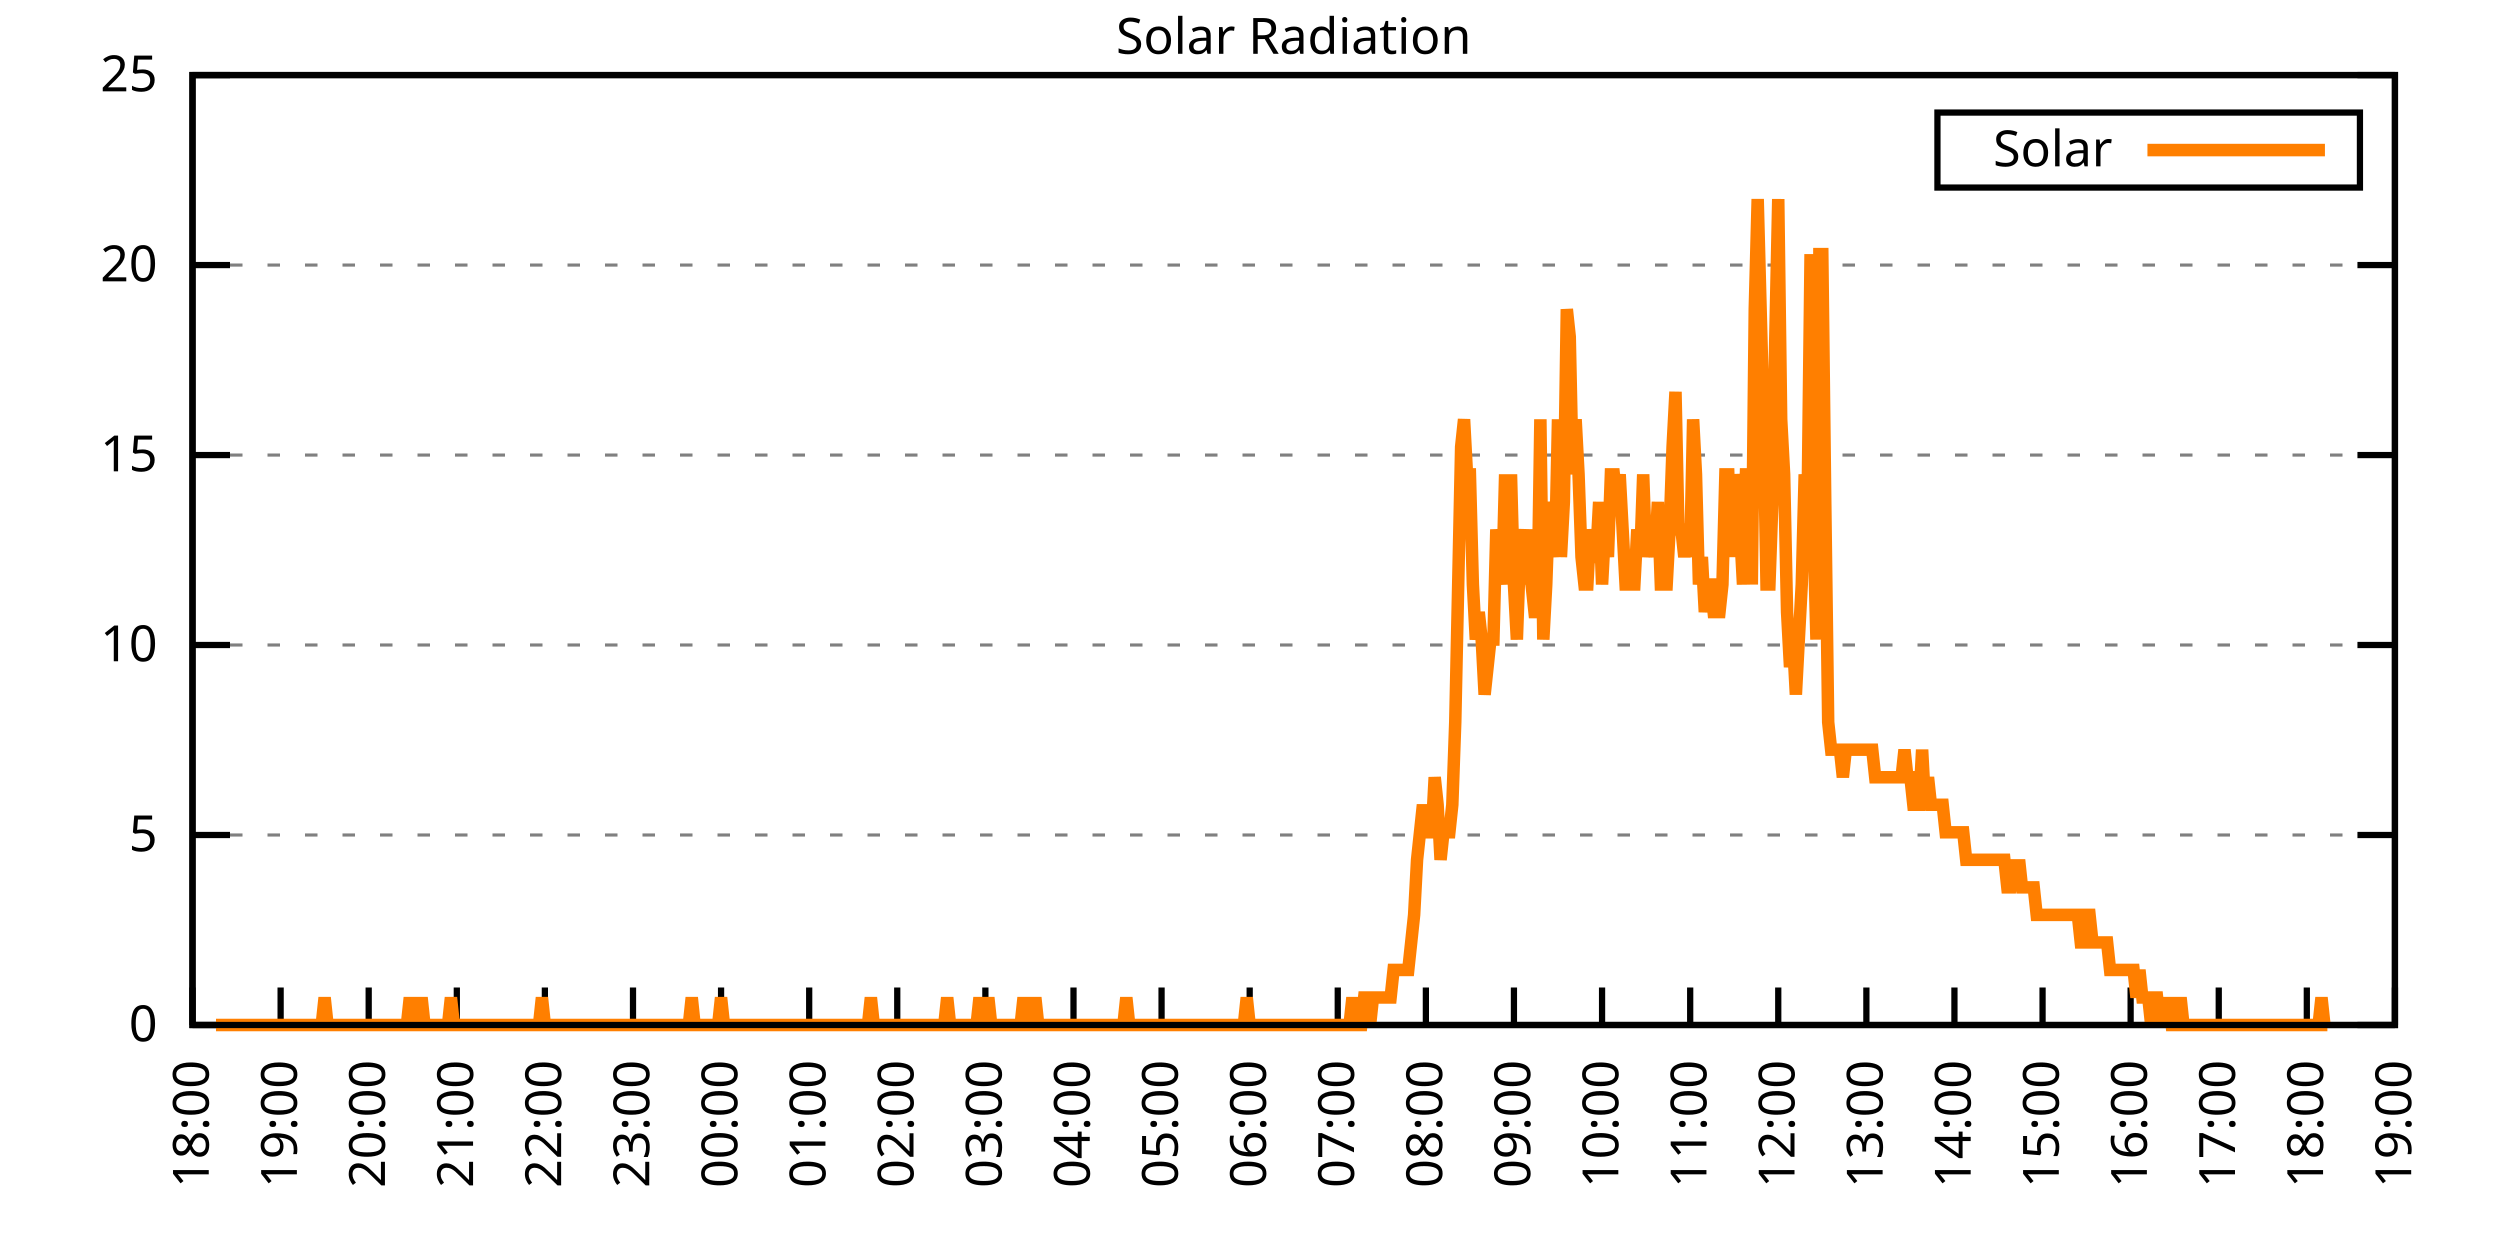
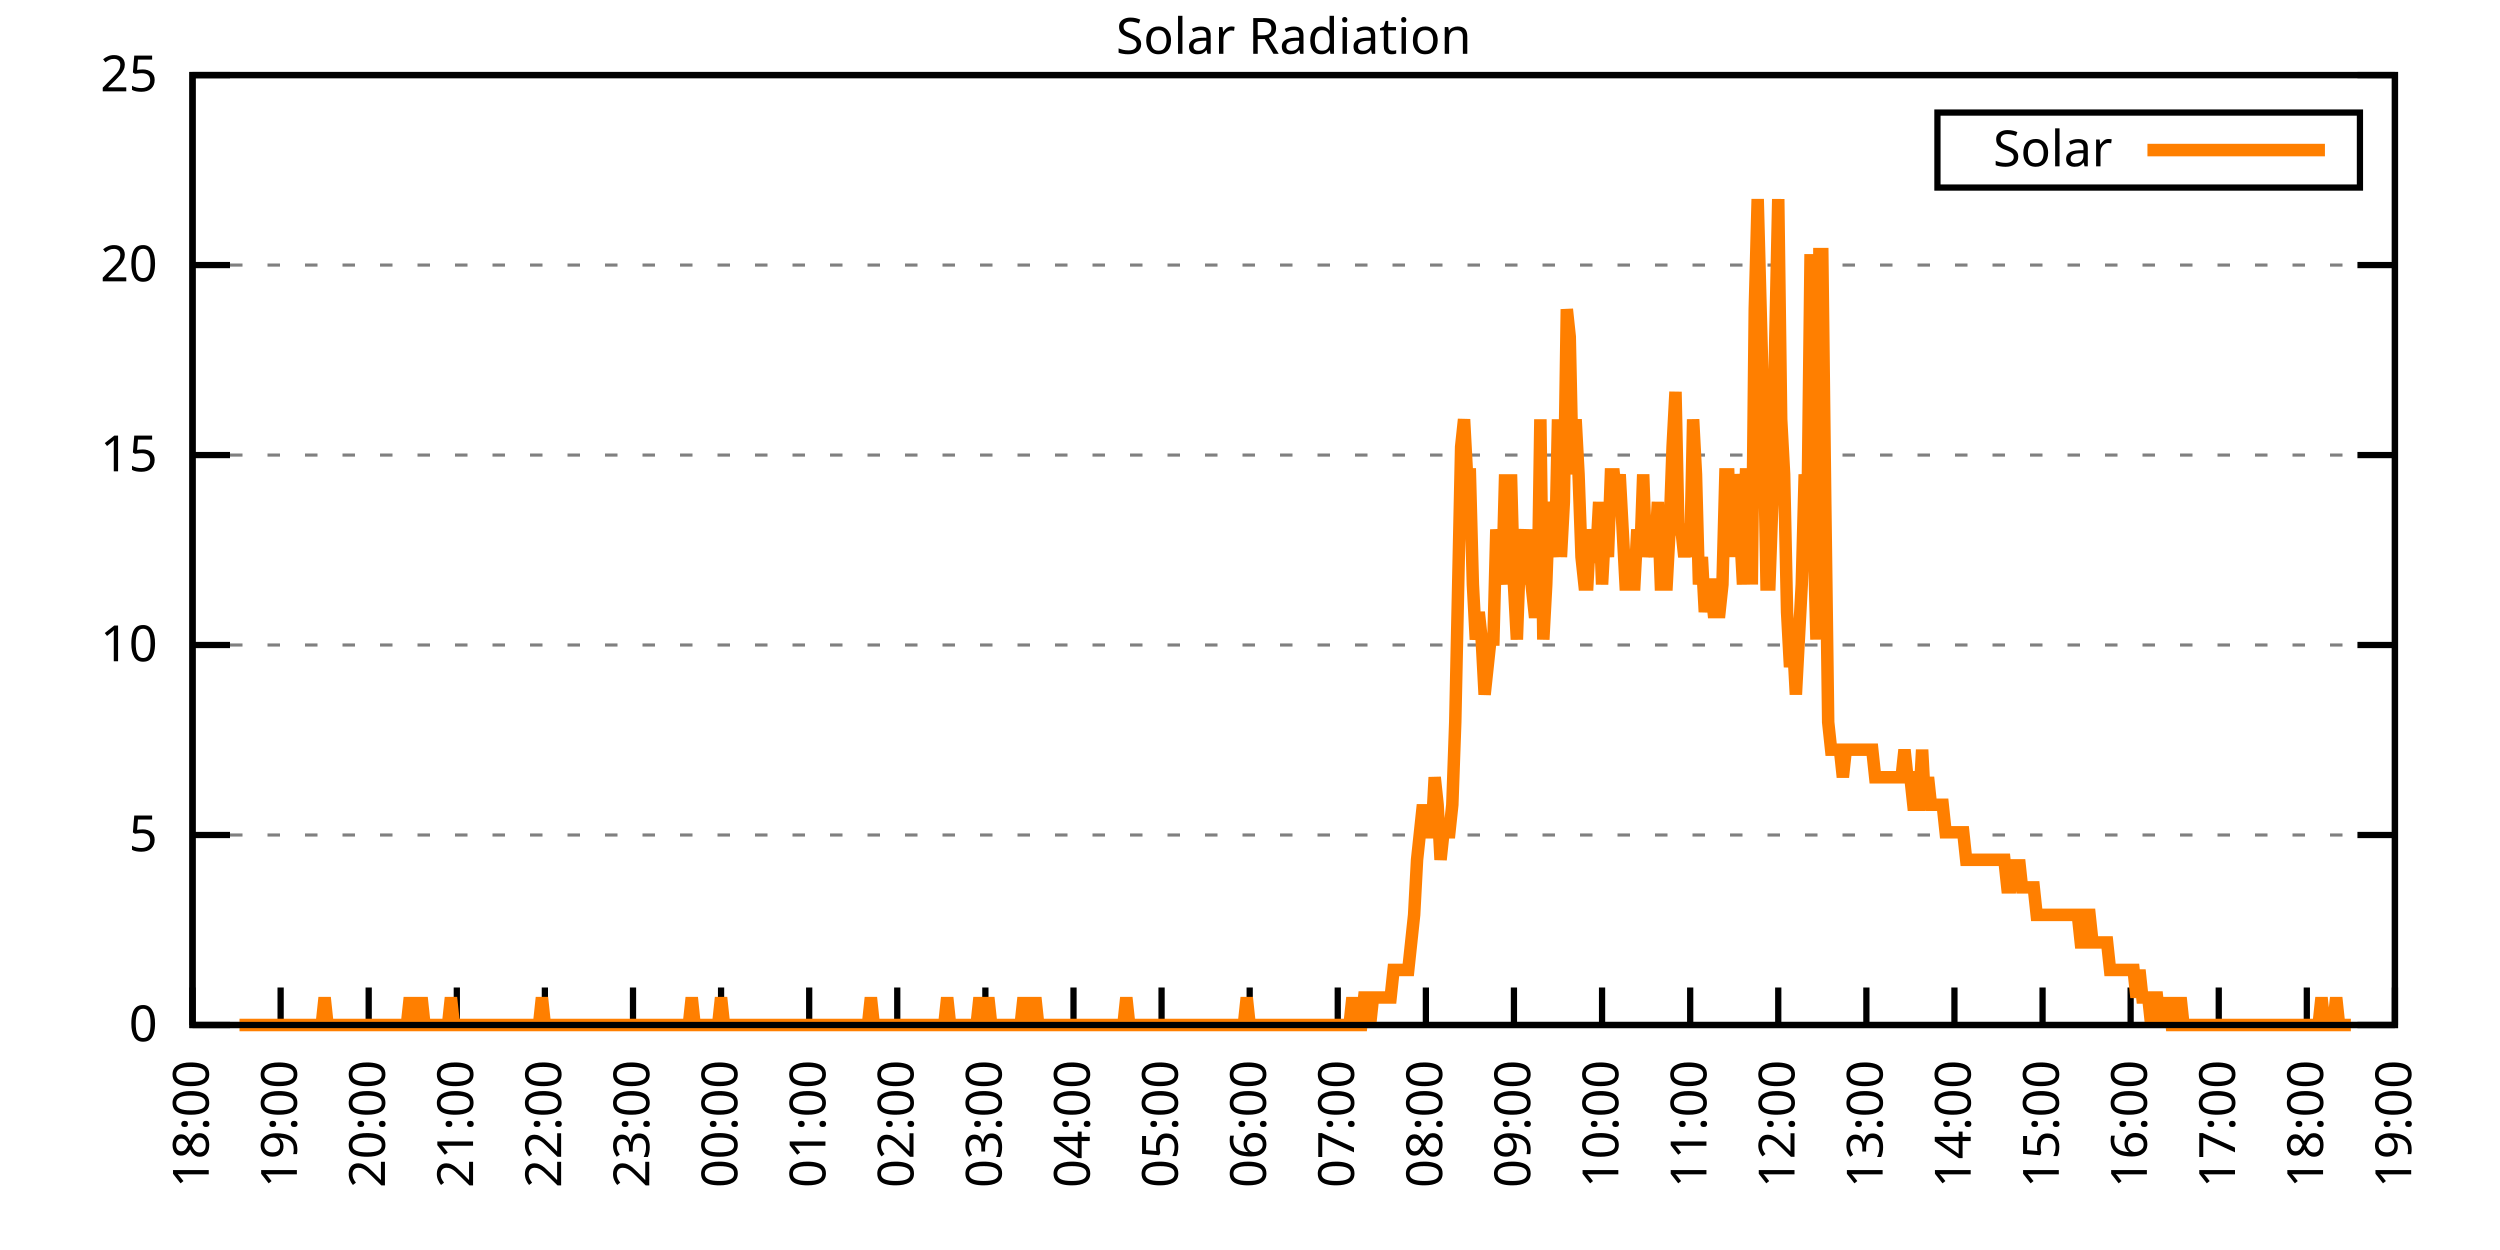
<svg xmlns="http://www.w3.org/2000/svg" xmlns:xlink="http://www.w3.org/1999/xlink" width="400" height="200" viewBox="0 0 400 200">
  <g id="gnuplot_canvas">
    <rect x="0" y="0" width="400" height="200" fill="none" />
    <defs>
      <circle id="gpDot" r="0.5" stroke-width="0.5" stroke="currentColor" />
      <path id="gpPt0" stroke-width="0.333" stroke="currentColor" d="M-1,0 h2 M0,-1 v2" />
      <path id="gpPt1" stroke-width="0.333" stroke="currentColor" d="M-1,-1 L1,1 M1,-1 L-1,1" />
      <path id="gpPt2" stroke-width="0.333" stroke="currentColor" d="M-1,0 L1,0 M0,-1 L0,1 M-1,-1 L1,1 M-1,1 L1,-1" />
      <rect id="gpPt3" stroke-width="0.333" stroke="currentColor" x="-1" y="-1" width="2" height="2" />
      <rect id="gpPt4" stroke-width="0.333" stroke="currentColor" fill="currentColor" x="-1" y="-1" width="2" height="2" />
      <circle id="gpPt5" stroke-width="0.333" stroke="currentColor" cx="0" cy="0" r="1" />
      <use xlink:href="#gpPt5" id="gpPt6" fill="currentColor" stroke="none" />
      <path id="gpPt7" stroke-width="0.333" stroke="currentColor" d="M0,-1.33 L-1.33,0.67 L1.33,0.67 z" />
      <use xlink:href="#gpPt7" id="gpPt8" fill="currentColor" stroke="none" />
      <use xlink:href="#gpPt7" id="gpPt9" stroke="currentColor" transform="rotate(180)" />
      <use xlink:href="#gpPt9" id="gpPt10" fill="currentColor" stroke="none" />
      <use xlink:href="#gpPt3" id="gpPt11" stroke="currentColor" transform="rotate(45)" />
      <use xlink:href="#gpPt11" id="gpPt12" fill="currentColor" stroke="none" />
      <path id="gpPt13" stroke-width="0.333" stroke="currentColor" d="M0,1.330 L1.265,0.411 L0.782,-1.067 L-0.782,-1.076 L-1.265,0.411 z" />
      <use xlink:href="#gpPt13" id="gpPt14" fill="currentColor" stroke="none" />
      <filter id="textbox" filterUnits="objectBoundingBox" x="0" y="0" height="1" width="1">
        <feFlood flood-color="white" flood-opacity="1" result="bgnd" />
        <feComposite in="SourceGraphic" in2="bgnd" operator="atop" />
      </filter>
      <filter id="greybox" filterUnits="objectBoundingBox" x="0" y="0" height="1" width="1">
        <feFlood flood-color="lightgrey" flood-opacity="1" result="grey" />
        <feComposite in="SourceGraphic" in2="grey" operator="atop" />
      </filter>
    </defs>
    <g fill="none" color="white" stroke="currentColor" stroke-width="1.00" stroke-linecap="butt" stroke-linejoin="miter">
</g>
    <g fill="none" color="black" stroke="currentColor" stroke-width="1.00" stroke-linecap="butt" stroke-linejoin="miter">
      <g stroke="none" shape-rendering="crispEdges">
        <polygon fill="rgb(255, 255, 255)" points="30.80,164.00 383.18,164.00 383.18,12.02 30.80,12.02 " />
      </g>
    </g>
    <g fill="none" color="black" stroke="currentColor" stroke-width="1.00" stroke-linecap="butt" stroke-linejoin="miter">
</g>
    <g fill="none" color="black" stroke="black" stroke-width="0.50" stroke-linecap="butt" stroke-linejoin="miter">
</g>
    <g fill="none" color="gray" stroke="currentColor" stroke-width="0.50" stroke-linecap="butt" stroke-linejoin="miter">
      <path stroke="gray" stroke-dasharray="2,4" class="gridline" d="M30.80,164.00 L383.19,164.00  " />
    </g>
    <g fill="none" color="gray" stroke="gray" stroke-width="1.00" stroke-linecap="butt" stroke-linejoin="miter">
</g>
    <g fill="none" color="black" stroke="currentColor" stroke-width="1.00" stroke-linecap="butt" stroke-linejoin="miter">
      <path stroke="black" d="M30.80,164.00 L36.80,164.00 M383.19,164.00 L377.19,164.00  " />
      <g transform="translate(25.20,166.60)" stroke="none" fill="black" font-family="Sans" font-size="8.00" text-anchor="end">
        <text>
          <tspan font-family="Sans"> 0</tspan>
        </text>
      </g>
    </g>
    <g fill="none" color="black" stroke="currentColor" stroke-width="1.00" stroke-linecap="butt" stroke-linejoin="miter">
</g>
    <g fill="none" color="black" stroke="black" stroke-width="0.50" stroke-linecap="butt" stroke-linejoin="miter">
</g>
    <g fill="none" color="gray" stroke="currentColor" stroke-width="0.50" stroke-linecap="butt" stroke-linejoin="miter">
      <path stroke="gray" stroke-dasharray="2,4" class="gridline" d="M30.80,133.60 L383.19,133.60  " />
    </g>
    <g fill="none" color="gray" stroke="gray" stroke-width="1.00" stroke-linecap="butt" stroke-linejoin="miter">
</g>
    <g fill="none" color="black" stroke="currentColor" stroke-width="1.00" stroke-linecap="butt" stroke-linejoin="miter">
      <path stroke="black" d="M30.80,133.60 L36.80,133.60 M383.19,133.60 L377.19,133.60  " />
      <g transform="translate(25.20,136.20)" stroke="none" fill="black" font-family="Sans" font-size="8.00" text-anchor="end">
        <text>
          <tspan font-family="Sans"> 5</tspan>
        </text>
      </g>
    </g>
    <g fill="none" color="black" stroke="currentColor" stroke-width="1.00" stroke-linecap="butt" stroke-linejoin="miter">
</g>
    <g fill="none" color="black" stroke="black" stroke-width="0.50" stroke-linecap="butt" stroke-linejoin="miter">
</g>
    <g fill="none" color="gray" stroke="currentColor" stroke-width="0.50" stroke-linecap="butt" stroke-linejoin="miter">
      <path stroke="gray" stroke-dasharray="2,4" class="gridline" d="M30.80,103.20 L383.19,103.20  " />
    </g>
    <g fill="none" color="gray" stroke="gray" stroke-width="1.00" stroke-linecap="butt" stroke-linejoin="miter">
</g>
    <g fill="none" color="black" stroke="currentColor" stroke-width="1.00" stroke-linecap="butt" stroke-linejoin="miter">
      <path stroke="black" d="M30.80,103.20 L36.80,103.20 M383.19,103.20 L377.19,103.20  " />
      <g transform="translate(25.20,105.80)" stroke="none" fill="black" font-family="Sans" font-size="8.00" text-anchor="end">
        <text>
          <tspan font-family="Sans"> 10</tspan>
        </text>
      </g>
    </g>
    <g fill="none" color="black" stroke="currentColor" stroke-width="1.00" stroke-linecap="butt" stroke-linejoin="miter">
</g>
    <g fill="none" color="black" stroke="black" stroke-width="0.50" stroke-linecap="butt" stroke-linejoin="miter">
</g>
    <g fill="none" color="gray" stroke="currentColor" stroke-width="0.50" stroke-linecap="butt" stroke-linejoin="miter">
      <path stroke="gray" stroke-dasharray="2,4" class="gridline" d="M30.80,72.81 L383.19,72.81  " />
    </g>
    <g fill="none" color="gray" stroke="gray" stroke-width="1.00" stroke-linecap="butt" stroke-linejoin="miter">
</g>
    <g fill="none" color="black" stroke="currentColor" stroke-width="1.00" stroke-linecap="butt" stroke-linejoin="miter">
      <path stroke="black" d="M30.80,72.81 L36.80,72.81 M383.19,72.81 L377.19,72.81  " />
      <g transform="translate(25.20,75.41)" stroke="none" fill="black" font-family="Sans" font-size="8.00" text-anchor="end">
        <text>
          <tspan font-family="Sans"> 15</tspan>
        </text>
      </g>
    </g>
    <g fill="none" color="black" stroke="currentColor" stroke-width="1.00" stroke-linecap="butt" stroke-linejoin="miter">
</g>
    <g fill="none" color="black" stroke="black" stroke-width="0.50" stroke-linecap="butt" stroke-linejoin="miter">
</g>
    <g fill="none" color="gray" stroke="currentColor" stroke-width="0.50" stroke-linecap="butt" stroke-linejoin="miter">
      <path stroke="gray" stroke-dasharray="2,4" class="gridline" d="M30.80,42.41 L383.19,42.41  " />
    </g>
    <g fill="none" color="gray" stroke="gray" stroke-width="1.00" stroke-linecap="butt" stroke-linejoin="miter">
</g>
    <g fill="none" color="black" stroke="currentColor" stroke-width="1.00" stroke-linecap="butt" stroke-linejoin="miter">
      <path stroke="black" d="M30.80,42.41 L36.80,42.41 M383.19,42.41 L377.19,42.41  " />
      <g transform="translate(25.20,45.01)" stroke="none" fill="black" font-family="Sans" font-size="8.00" text-anchor="end">
        <text>
          <tspan font-family="Sans"> 20</tspan>
        </text>
      </g>
    </g>
    <g fill="none" color="black" stroke="currentColor" stroke-width="1.00" stroke-linecap="butt" stroke-linejoin="miter">
</g>
    <g fill="none" color="black" stroke="black" stroke-width="0.50" stroke-linecap="butt" stroke-linejoin="miter">
</g>
    <g fill="none" color="gray" stroke="currentColor" stroke-width="0.50" stroke-linecap="butt" stroke-linejoin="miter">
      <path stroke="gray" stroke-dasharray="2,4" class="gridline" d="M30.80,12.01 L383.19,12.01  " />
    </g>
    <g fill="none" color="gray" stroke="gray" stroke-width="1.00" stroke-linecap="butt" stroke-linejoin="miter">
</g>
    <g fill="none" color="black" stroke="currentColor" stroke-width="1.00" stroke-linecap="butt" stroke-linejoin="miter">
      <path stroke="black" d="M30.80,12.01 L36.80,12.01 M383.19,12.01 L377.19,12.01  " />
      <g transform="translate(25.20,14.61)" stroke="none" fill="black" font-family="Sans" font-size="8.00" text-anchor="end">
        <text>
          <tspan font-family="Sans"> 25</tspan>
        </text>
      </g>
    </g>
    <g fill="none" color="black" stroke="currentColor" stroke-width="1.00" stroke-linecap="butt" stroke-linejoin="miter">
      <path stroke="black" d="M30.80,164.00 L30.80,158.00  " />
      <g transform="translate(33.40,169.60) rotate(270.00)" stroke="none" fill="black" font-family="Sans" font-size="8.00" text-anchor="end">
        <text>
          <tspan font-family="Sans">18:00</tspan>
        </text>
      </g>
    </g>
    <g fill="none" color="black" stroke="currentColor" stroke-width="1.00" stroke-linecap="butt" stroke-linejoin="miter">
      <path stroke="black" d="M44.90,164.00 L44.90,158.00  " />
      <g transform="translate(47.50,169.60) rotate(270.00)" stroke="none" fill="black" font-family="Sans" font-size="8.00" text-anchor="end">
        <text>
          <tspan font-family="Sans">19:00</tspan>
        </text>
      </g>
    </g>
    <g fill="none" color="black" stroke="currentColor" stroke-width="1.00" stroke-linecap="butt" stroke-linejoin="miter">
      <path stroke="black" d="M58.99,164.00 L58.99,158.00  " />
      <g transform="translate(61.59,169.60) rotate(270.00)" stroke="none" fill="black" font-family="Sans" font-size="8.00" text-anchor="end">
        <text>
          <tspan font-family="Sans">20:00</tspan>
        </text>
      </g>
    </g>
    <g fill="none" color="black" stroke="currentColor" stroke-width="1.00" stroke-linecap="butt" stroke-linejoin="miter">
      <path stroke="black" d="M73.09,164.00 L73.09,158.00  " />
      <g transform="translate(75.69,169.60) rotate(270.00)" stroke="none" fill="black" font-family="Sans" font-size="8.00" text-anchor="end">
        <text>
          <tspan font-family="Sans">21:00</tspan>
        </text>
      </g>
    </g>
    <g fill="none" color="black" stroke="currentColor" stroke-width="1.00" stroke-linecap="butt" stroke-linejoin="miter">
      <path stroke="black" d="M87.18,164.00 L87.18,158.00  " />
      <g transform="translate(89.78,169.60) rotate(270.00)" stroke="none" fill="black" font-family="Sans" font-size="8.00" text-anchor="end">
        <text>
          <tspan font-family="Sans">22:00</tspan>
        </text>
      </g>
    </g>
    <g fill="none" color="black" stroke="currentColor" stroke-width="1.00" stroke-linecap="butt" stroke-linejoin="miter">
      <path stroke="black" d="M101.28,164.00 L101.28,158.00  " />
      <g transform="translate(103.88,169.60) rotate(270.00)" stroke="none" fill="black" font-family="Sans" font-size="8.00" text-anchor="end">
        <text>
          <tspan font-family="Sans">23:00</tspan>
        </text>
      </g>
    </g>
    <g fill="none" color="black" stroke="currentColor" stroke-width="1.00" stroke-linecap="butt" stroke-linejoin="miter">
      <path stroke="black" d="M115.37,164.00 L115.37,158.00  " />
      <g transform="translate(117.97,169.60) rotate(270.00)" stroke="none" fill="black" font-family="Sans" font-size="8.00" text-anchor="end">
        <text>
          <tspan font-family="Sans">00:00</tspan>
        </text>
      </g>
    </g>
    <g fill="none" color="black" stroke="currentColor" stroke-width="1.00" stroke-linecap="butt" stroke-linejoin="miter">
      <path stroke="black" d="M129.47,164.00 L129.47,158.00  " />
      <g transform="translate(132.07,169.60) rotate(270.00)" stroke="none" fill="black" font-family="Sans" font-size="8.00" text-anchor="end">
        <text>
          <tspan font-family="Sans">01:00</tspan>
        </text>
      </g>
    </g>
    <g fill="none" color="black" stroke="currentColor" stroke-width="1.00" stroke-linecap="butt" stroke-linejoin="miter">
      <path stroke="black" d="M143.56,164.00 L143.56,158.00  " />
      <g transform="translate(146.16,169.60) rotate(270.00)" stroke="none" fill="black" font-family="Sans" font-size="8.00" text-anchor="end">
        <text>
          <tspan font-family="Sans">02:00</tspan>
        </text>
      </g>
    </g>
    <g fill="none" color="black" stroke="currentColor" stroke-width="1.00" stroke-linecap="butt" stroke-linejoin="miter">
      <path stroke="black" d="M157.66,164.00 L157.66,158.00  " />
      <g transform="translate(160.26,169.60) rotate(270.00)" stroke="none" fill="black" font-family="Sans" font-size="8.00" text-anchor="end">
        <text>
          <tspan font-family="Sans">03:00</tspan>
        </text>
      </g>
    </g>
    <g fill="none" color="black" stroke="currentColor" stroke-width="1.00" stroke-linecap="butt" stroke-linejoin="miter">
      <path stroke="black" d="M171.76,164.00 L171.76,158.00  " />
      <g transform="translate(174.36,169.60) rotate(270.00)" stroke="none" fill="black" font-family="Sans" font-size="8.00" text-anchor="end">
        <text>
          <tspan font-family="Sans">04:00</tspan>
        </text>
      </g>
    </g>
    <g fill="none" color="black" stroke="currentColor" stroke-width="1.00" stroke-linecap="butt" stroke-linejoin="miter">
      <path stroke="black" d="M185.85,164.00 L185.85,158.00  " />
      <g transform="translate(188.45,169.60) rotate(270.00)" stroke="none" fill="black" font-family="Sans" font-size="8.00" text-anchor="end">
        <text>
          <tspan font-family="Sans">05:00</tspan>
        </text>
      </g>
    </g>
    <g fill="none" color="black" stroke="currentColor" stroke-width="1.00" stroke-linecap="butt" stroke-linejoin="miter">
      <path stroke="black" d="M199.95,164.00 L199.95,158.00  " />
      <g transform="translate(202.55,169.60) rotate(270.00)" stroke="none" fill="black" font-family="Sans" font-size="8.00" text-anchor="end">
        <text>
          <tspan font-family="Sans">06:00</tspan>
        </text>
      </g>
    </g>
    <g fill="none" color="black" stroke="currentColor" stroke-width="1.00" stroke-linecap="butt" stroke-linejoin="miter">
      <path stroke="black" d="M214.04,164.00 L214.04,158.00  " />
      <g transform="translate(216.64,169.60) rotate(270.00)" stroke="none" fill="black" font-family="Sans" font-size="8.00" text-anchor="end">
        <text>
          <tspan font-family="Sans">07:00</tspan>
        </text>
      </g>
    </g>
    <g fill="none" color="black" stroke="currentColor" stroke-width="1.00" stroke-linecap="butt" stroke-linejoin="miter">
      <path stroke="black" d="M228.14,164.00 L228.14,158.00  " />
      <g transform="translate(230.74,169.60) rotate(270.00)" stroke="none" fill="black" font-family="Sans" font-size="8.00" text-anchor="end">
        <text>
          <tspan font-family="Sans">08:00</tspan>
        </text>
      </g>
    </g>
    <g fill="none" color="black" stroke="currentColor" stroke-width="1.00" stroke-linecap="butt" stroke-linejoin="miter">
      <path stroke="black" d="M242.23,164.00 L242.23,158.00  " />
      <g transform="translate(244.83,169.60) rotate(270.00)" stroke="none" fill="black" font-family="Sans" font-size="8.00" text-anchor="end">
        <text>
          <tspan font-family="Sans">09:00</tspan>
        </text>
      </g>
    </g>
    <g fill="none" color="black" stroke="currentColor" stroke-width="1.00" stroke-linecap="butt" stroke-linejoin="miter">
      <path stroke="black" d="M256.33,164.00 L256.33,158.00  " />
      <g transform="translate(258.93,169.60) rotate(270.00)" stroke="none" fill="black" font-family="Sans" font-size="8.00" text-anchor="end">
        <text>
          <tspan font-family="Sans">10:00</tspan>
        </text>
      </g>
    </g>
    <g fill="none" color="black" stroke="currentColor" stroke-width="1.00" stroke-linecap="butt" stroke-linejoin="miter">
      <path stroke="black" d="M270.43,164.00 L270.43,158.00  " />
      <g transform="translate(273.03,169.60) rotate(270.00)" stroke="none" fill="black" font-family="Sans" font-size="8.00" text-anchor="end">
        <text>
          <tspan font-family="Sans">11:00</tspan>
        </text>
      </g>
    </g>
    <g fill="none" color="black" stroke="currentColor" stroke-width="1.00" stroke-linecap="butt" stroke-linejoin="miter">
      <path stroke="black" d="M284.52,164.00 L284.52,158.00  " />
      <g transform="translate(287.12,169.60) rotate(270.00)" stroke="none" fill="black" font-family="Sans" font-size="8.00" text-anchor="end">
        <text>
          <tspan font-family="Sans">12:00</tspan>
        </text>
      </g>
    </g>
    <g fill="none" color="black" stroke="currentColor" stroke-width="1.00" stroke-linecap="butt" stroke-linejoin="miter">
      <path stroke="black" d="M298.62,164.00 L298.62,158.00  " />
      <g transform="translate(301.22,169.60) rotate(270.00)" stroke="none" fill="black" font-family="Sans" font-size="8.00" text-anchor="end">
        <text>
          <tspan font-family="Sans">13:00</tspan>
        </text>
      </g>
    </g>
    <g fill="none" color="black" stroke="currentColor" stroke-width="1.00" stroke-linecap="butt" stroke-linejoin="miter">
      <path stroke="black" d="M312.71,164.00 L312.71,158.00  " />
      <g transform="translate(315.31,169.60) rotate(270.00)" stroke="none" fill="black" font-family="Sans" font-size="8.00" text-anchor="end">
        <text>
          <tspan font-family="Sans">14:00</tspan>
        </text>
      </g>
    </g>
    <g fill="none" color="black" stroke="currentColor" stroke-width="1.00" stroke-linecap="butt" stroke-linejoin="miter">
      <path stroke="black" d="M326.81,164.00 L326.81,158.00  " />
      <g transform="translate(329.41,169.60) rotate(270.00)" stroke="none" fill="black" font-family="Sans" font-size="8.00" text-anchor="end">
        <text>
          <tspan font-family="Sans">15:00</tspan>
        </text>
      </g>
    </g>
    <g fill="none" color="black" stroke="currentColor" stroke-width="1.00" stroke-linecap="butt" stroke-linejoin="miter">
      <path stroke="black" d="M340.90,164.00 L340.90,158.00  " />
      <g transform="translate(343.50,169.60) rotate(270.00)" stroke="none" fill="black" font-family="Sans" font-size="8.00" text-anchor="end">
        <text>
          <tspan font-family="Sans">16:00</tspan>
        </text>
      </g>
    </g>
    <g fill="none" color="black" stroke="currentColor" stroke-width="1.00" stroke-linecap="butt" stroke-linejoin="miter">
      <path stroke="black" d="M355.00,164.00 L355.00,158.00  " />
      <g transform="translate(357.60,169.60) rotate(270.00)" stroke="none" fill="black" font-family="Sans" font-size="8.00" text-anchor="end">
        <text>
          <tspan font-family="Sans">17:00</tspan>
        </text>
      </g>
    </g>
    <g fill="none" color="black" stroke="currentColor" stroke-width="1.00" stroke-linecap="butt" stroke-linejoin="miter">
      <path stroke="black" d="M369.09,164.00 L369.09,158.00  " />
      <g transform="translate(371.69,169.60) rotate(270.00)" stroke="none" fill="black" font-family="Sans" font-size="8.00" text-anchor="end">
        <text>
          <tspan font-family="Sans">18:00</tspan>
        </text>
      </g>
    </g>
    <g fill="none" color="black" stroke="currentColor" stroke-width="1.00" stroke-linecap="butt" stroke-linejoin="miter">
      <path stroke="black" d="M383.19,164.00 L383.19,158.00  " />
      <g transform="translate(385.79,169.60) rotate(270.00)" stroke="none" fill="black" font-family="Sans" font-size="8.00" text-anchor="end">
        <text>
          <tspan font-family="Sans">19:00</tspan>
        </text>
      </g>
    </g>
    <g fill="none" color="black" stroke="currentColor" stroke-width="1.00" stroke-linecap="butt" stroke-linejoin="miter">
</g>
    <g fill="none" color="black" stroke="currentColor" stroke-width="1.00" stroke-linecap="butt" stroke-linejoin="miter">
      <path stroke="black" d="M30.80,12.01 L30.80,164.00 L383.19,164.00 L383.19,12.01 L30.80,12.01 Z  " />
    </g>
    <g fill="none" color="black" stroke="currentColor" stroke-width="1.00" stroke-linecap="butt" stroke-linejoin="miter">
</g>
    <g fill="none" color="black" stroke="currentColor" stroke-width="1.00" stroke-linecap="butt" stroke-linejoin="miter">
      <path stroke="black" d="M309.99,30.01 L309.99,18.01 L377.59,18.01 L377.59,30.01 L309.99,30.01 Z  " />
    </g>
    <g id="Solar_Radiation_plot_1">
      <g fill="none" color="white" stroke="black" stroke-width="2.00" stroke-linecap="butt" stroke-linejoin="miter">
</g>
      <g fill="none" color="black" stroke="currentColor" stroke-width="2.00" stroke-linecap="butt" stroke-linejoin="miter">
        <g transform="translate(337.99,26.61)" stroke="none" fill="black" font-family="Sans" font-size="8.00" text-anchor="end">
          <text>
            <tspan font-family="Sans">Solar</tspan>
          </text>
        </g>
      </g>
      <g fill="none" color="black" stroke="currentColor" stroke-width="2.00" stroke-linecap="butt" stroke-linejoin="miter">
-         <path stroke="rgb(255, 127,   0)" d="M343.59,24.01 L371.99,24.01 M34.56,164.00 L35.03,164.00 L35.50,164.00 L35.97,164.00 L36.44,164.00 L36.91,164.00   L37.38,164.00 L37.85,164.00 L38.32,164.00 L38.79,164.00 L39.26,164.00 L39.73,164.00 L40.20,164.00 L40.67,164.00   L41.14,164.00 L41.61,164.00 L42.08,164.00 L42.55,164.00 L43.02,164.00 L43.49,164.00 L43.96,164.00 L44.43,164.00   L44.90,164.00 L45.37,164.00 L45.84,164.00 L46.31,164.00 L46.78,164.00 L47.24,164.00 L47.71,164.00 L48.18,164.00   L48.65,164.00 L49.12,164.00 L49.59,164.00 L50.06,164.00 L50.53,164.00 L51.00,164.00 L51.47,164.00 L51.94,159.60   L52.41,164.00 L52.88,164.00 L53.35,164.00 L53.82,164.00 L54.29,164.00 L54.76,164.00 L55.23,164.00 L55.70,164.00   L56.17,164.00 L56.64,164.00 L57.11,164.00 L57.58,164.00 L58.05,164.00 L58.52,164.00 L58.99,164.00 L59.46,164.00   L59.93,164.00 L60.40,164.00 L60.87,164.00 L61.34,164.00 L61.81,164.00 L62.28,164.00 L62.75,164.00 L63.22,164.00   L63.69,164.00 L64.16,164.00 L64.63,164.00 L65.10,164.00 L65.57,159.60 L66.04,164.00 L66.51,164.00 L66.98,164.00   L67.45,159.60 L67.92,164.00 L68.39,164.00 L68.86,164.00 L69.33,164.00 L69.80,164.00 L70.27,164.00 L70.74,164.00   L71.21,164.00 L71.68,164.00 L72.15,159.60 L72.62,164.00 L73.09,164.00 L73.56,164.00 L74.03,164.00 L74.50,164.00   L74.97,164.00 L75.44,164.00 L75.91,164.00 L76.38,164.00 L76.85,164.00 L77.32,164.00 L77.79,164.00 L78.26,164.00   L78.73,164.00 L79.19,164.00 L79.66,164.00 L80.13,164.00 L80.60,164.00 L81.07,164.00 L81.54,164.00 L82.01,164.00   L82.48,164.00 L82.95,164.00 L83.42,164.00 L83.89,164.00 L84.36,164.00 L84.83,164.00 L85.30,164.00 L85.77,164.00   L86.24,164.00 L86.71,159.60 L87.18,164.00 L87.65,164.00 L88.12,164.00 L88.59,164.00 L89.06,164.00 L89.53,164.00   L90.00,164.00 L90.47,164.00 L90.94,164.00 L91.41,164.00 L91.88,164.00 L92.35,164.00 L92.82,164.00 L93.29,164.00   L93.76,164.00 L94.23,164.00 L94.70,164.00 L95.17,164.00 L95.64,164.00 L96.11,164.00 L96.58,164.00 L97.05,164.00   L97.52,164.00 L97.99,164.00 L98.46,164.00 L98.93,164.00 L99.40,164.00 L99.87,164.00 L100.34,164.00 L100.81,164.00   L101.28,164.00 L101.75,164.00 L102.22,164.00 L102.69,164.00 L103.16,164.00 L103.63,164.00 L104.10,164.00 L104.57,164.00   L105.04,164.00 L105.51,164.00 L105.98,164.00 L106.45,164.00 L106.92,164.00 L107.39,164.00 L107.86,164.00 L108.33,164.00   L108.80,164.00 L109.27,164.00 L109.74,164.00 L110.21,164.00 L110.68,159.60 L111.14,164.00 L111.61,164.00 L112.08,164.00   L112.55,164.00 L113.02,164.00 L113.49,164.00 L113.96,164.00 L114.43,164.00 L114.90,164.00 L115.37,159.60 L115.84,164.00   L116.31,164.00 L116.78,164.00 L117.25,164.00 L117.72,164.00 L118.19,164.00 L118.66,164.00 L119.13,164.00 L119.60,164.00   L120.07,164.00 L120.54,164.00 L121.01,164.00 L121.48,164.00 L121.95,164.00 L122.42,164.00 L122.89,164.00 L123.36,164.00   L123.83,164.00 L124.30,164.00 L124.77,164.00 L125.24,164.00 L125.71,164.00 L126.18,164.00 L126.65,164.00 L127.12,164.00   L127.59,164.00 L128.06,164.00 L128.53,164.00 L129.00,164.00 L129.47,164.00 L129.94,164.00 L130.41,164.00 L130.88,164.00   L131.35,164.00 L131.82,164.00 L132.29,164.00 L132.76,164.00 L133.23,164.00 L133.70,164.00 L134.17,164.00 L134.64,164.00   L135.11,164.00 L135.58,164.00 L136.05,164.00 L136.52,164.00 L136.99,164.00 L137.46,164.00 L137.93,164.00 L138.40,164.00   L138.87,164.00 L139.34,159.60 L139.81,164.00 L140.28,164.00 L140.75,164.00 L141.22,164.00 L141.69,164.00 L142.16,164.00   L142.63,164.00 L143.09,164.00 L143.56,164.00 L144.03,164.00 L144.50,164.00 L144.97,164.00 L145.44,164.00 L145.91,164.00   L146.38,164.00 L146.85,164.00 L147.32,164.00 L147.79,164.00 L148.26,164.00 L148.73,164.00 L149.20,164.00 L149.67,164.00   L150.14,164.00 L150.61,164.00 L151.08,164.00 L151.55,159.60 L152.02,164.00 L152.49,164.00 L152.96,164.00 L153.43,164.00   L153.90,164.00 L154.37,164.00 L154.84,164.00 L155.31,164.00 L155.78,164.00 L156.25,164.00 L156.72,159.60 L157.19,164.00   L157.66,164.00 L158.13,159.60 L158.60,164.00 L159.07,164.00 L159.54,164.00 L160.01,164.00 L160.48,164.00 L160.95,164.00   L161.42,164.00 L161.89,164.00 L162.36,164.00 L162.83,164.00 L163.30,164.00 L163.77,159.60 L164.24,164.00 L164.71,164.00   L165.18,164.00 L165.65,159.60 L166.12,164.00 L166.59,164.00 L167.06,164.00 L167.53,164.00 L168.00,164.00 L168.47,164.00   L168.94,164.00 L169.41,164.00 L169.88,164.00 L170.35,164.00 L170.82,164.00 L171.29,164.00 L171.76,164.00 L172.23,164.00   L172.70,164.00 L173.17,164.00 L173.64,164.00 L174.11,164.00 L174.58,164.00 L175.04,164.00 L175.51,164.00 L175.98,164.00   L176.45,164.00 L176.92,164.00 L177.39,164.00 L177.86,164.00 L178.33,164.00 L178.80,164.00 L179.27,164.00 L179.74,164.00   L180.21,159.60 L180.68,164.00 L181.15,164.00 L181.62,164.00 L182.09,164.00 L182.56,164.00 L183.03,164.00 L183.50,164.00   L183.97,164.00 L184.44,164.00 L184.91,164.00 L185.38,164.00 L185.85,164.00 L186.32,164.00 L186.79,164.00 L187.26,164.00   L187.73,164.00 L188.20,164.00 L188.67,164.00 L189.14,164.00 L189.61,164.00 L190.08,164.00 L190.55,164.00 L191.02,164.00   L191.49,164.00 L191.96,164.00 L192.43,164.00 L192.90,164.00 L193.37,164.00 L193.84,164.00 L194.31,164.00 L194.78,164.00   L195.25,164.00 L195.72,164.00 L196.19,164.00 L196.66,164.00 L197.13,164.00 L197.60,164.00 L198.07,164.00 L198.54,164.00   L199.01,164.00 L199.48,159.60 L199.95,164.00 L200.42,164.00 L200.89,164.00 L201.36,164.00 L201.83,164.00 L202.30,164.00   L202.77,164.00 L203.24,164.00 L203.71,164.00 L204.18,164.00 L204.65,164.00 L205.12,164.00 L205.59,164.00 L206.06,164.00   L206.53,164.00 L207.00,164.00 L207.46,164.00 L207.93,164.00 L208.40,164.00 L208.87,164.00 L209.34,164.00 L209.81,164.00   L210.28,164.00 L210.75,164.00 L211.22,164.00 L211.69,164.00 L212.16,164.00 L212.63,164.00 L213.10,164.00 L213.57,164.00   L214.04,164.00 L214.51,164.00 L214.98,164.00 L215.45,164.00 L215.92,164.00 L216.39,159.60 L216.86,164.00 L217.33,164.00   L217.80,164.00 L218.27,159.60 L218.74,159.60 L219.21,164.00 L219.68,159.60 L220.15,159.60 L220.62,159.60 L221.09,159.60   L221.56,159.60 L222.03,159.60 L222.50,159.60 L222.97,155.19 L223.44,155.19 L223.91,155.19 L224.38,155.19 L224.85,155.19   L225.32,155.19 L225.79,150.79 L226.26,146.38 L226.73,137.57 L227.20,133.17 L227.67,128.76 L228.14,133.17 L228.61,133.17   L229.08,133.17 L229.55,124.36 L230.02,128.76 L230.49,137.57 L230.96,133.17 L231.43,133.17 L231.90,133.17 L232.37,128.76   L232.84,115.55 L233.31,93.52 L233.78,71.50 L234.25,67.09 L234.72,75.90 L235.19,75.90 L235.66,93.52 L236.13,102.33   L236.60,97.93 L237.07,102.33 L237.54,111.14 L238.01,106.74 L238.48,102.33 L238.95,102.33 L239.41,84.71 L239.88,89.12   L240.35,93.52 L240.82,75.90 L241.29,93.52 L241.76,75.90 L242.23,93.52 L242.70,102.33 L243.17,89.12 L243.64,84.71   L244.11,93.52 L244.58,84.71 L245.05,93.52 L245.52,97.93 L245.99,97.93 L246.46,67.09 L246.93,102.33 L247.40,93.52   L247.87,80.31 L248.34,84.71 L248.81,89.12 L249.28,67.09 L249.75,89.12 L250.22,80.31 L250.69,49.47 L251.16,53.88   L251.63,75.90 L252.10,67.09 L252.57,75.90 L253.04,89.12 L253.51,93.52 L253.98,93.52 L254.45,84.71 L254.92,89.12   L255.39,89.12 L255.86,80.31 L256.33,93.52 L256.80,84.71 L257.27,89.12 L257.74,75.90 L258.21,75.90 L258.68,80.31   L259.15,75.90 L259.62,84.71 L260.09,93.52 L260.56,93.52 L261.03,93.52 L261.50,93.52 L261.97,84.71 L262.44,89.12   L262.91,75.90 L263.38,89.12 L263.85,84.71 L264.32,84.71 L264.79,89.12 L265.26,80.31 L265.73,93.52 L266.20,93.52   L266.67,93.52 L267.14,84.71 L267.61,71.50 L268.08,62.69 L268.55,84.71 L269.02,84.71 L269.49,89.12 L269.96,84.71   L270.43,89.12 L270.90,67.09 L271.36,75.90 L271.83,93.52 L272.30,89.12 L272.77,97.93 L273.24,93.52 L273.71,93.52   L274.18,97.93 L274.65,97.93 L275.12,97.93 L275.59,93.52 L276.06,75.90 L276.53,75.90 L277.00,89.12 L277.47,75.90   L277.94,80.31 L278.41,84.71 L278.88,93.52 L279.35,75.90 L279.82,75.90 L280.29,93.52 L280.76,49.47 L281.23,31.85   L281.70,49.47 L282.17,67.09 L282.64,93.52 L283.11,93.52 L283.58,80.31 L284.05,53.88 L284.52,31.85 L284.99,67.09   L285.46,75.90 L285.93,97.93 L286.40,106.74 L286.87,102.33 L287.34,111.14 L287.81,102.33 L288.28,93.52 L288.75,75.90   L289.22,80.31 L289.69,40.66 L290.16,84.71 L290.63,102.33 L291.10,40.66 L291.57,40.66 L292.04,80.31 L292.51,115.55   L292.98,119.95 L293.45,119.95 L293.92,119.95 L294.39,119.95 L294.86,124.36 L295.33,119.95 L295.80,119.95 L296.27,119.95   L296.74,119.95 L297.21,119.95 L297.68,119.95 L298.15,119.95 L298.62,119.95 L299.09,119.95 L299.56,119.95 L300.03,124.36   L300.50,124.36 L300.97,124.36 L301.44,124.36 L301.91,124.36 L302.38,124.36 L302.85,124.36 L303.31,124.36 L303.78,124.36   L304.25,124.36 L304.72,119.95 L305.19,124.36 L305.66,124.36 L306.13,128.76 L306.60,128.76 L307.07,128.76 L307.54,119.95   L308.01,128.76 L308.48,124.36 L308.95,128.76 L309.42,128.76 L309.89,128.76 L310.36,128.76 L310.83,128.76 L311.30,133.17   L311.77,133.17 L312.24,133.17 L312.71,133.17 L313.18,133.17 L313.65,133.17 L314.12,133.17 L314.59,137.57 L315.06,137.57   L315.53,137.57 L316.00,137.57 L316.47,137.57 L316.94,137.57 L317.41,137.57 L317.88,137.57 L318.35,137.57 L318.82,137.57   L319.29,137.57 L319.76,137.57 L320.23,137.57 L320.70,137.57 L321.17,141.98 L321.64,141.98 L322.11,137.57 L322.58,141.98   L323.05,137.57 L323.52,141.98 L323.99,141.98 L324.46,141.98 L324.93,141.98 L325.40,141.98 L325.87,146.38 L326.34,146.38   L326.81,146.38 L327.28,146.38 L327.75,146.38 L328.22,146.38 L328.69,146.38 L329.16,146.38 L329.63,146.38 L330.10,146.38   L330.57,146.38 L331.04,146.38 L331.51,146.38 L331.98,146.38 L332.45,146.38 L332.92,150.79 L333.39,150.79 L333.86,146.38   L334.33,146.38 L334.80,150.79 L335.26,150.79 L335.73,150.79 L336.20,150.79 L336.67,150.79 L337.14,150.79 L337.61,155.19   L338.08,155.19 L338.55,155.19 L339.02,155.19 L339.49,155.19 L339.96,155.19 L340.43,155.19 L340.90,155.19 L341.37,155.19   L341.84,159.60 L342.31,155.19 L342.78,159.60 L343.25,159.60 L343.72,159.60 L344.19,164.00 L344.66,159.60 L345.13,159.60   L345.60,164.00 L346.07,159.60 L346.54,164.00 L347.01,159.60 L347.48,164.00 L347.95,164.00 L348.42,164.00 L348.89,159.60   L349.36,164.00 L349.83,164.00 L350.30,164.00 L350.77,164.00 L351.24,164.00 L351.71,164.00 L352.18,164.00 L352.65,164.00   L353.12,164.00 L353.59,164.00 L354.06,164.00 L354.53,164.00 L355.00,164.00 L355.47,164.00 L355.94,164.00 L356.41,164.00   L356.88,164.00 L357.35,164.00 L357.82,164.00 L358.29,164.00 L358.76,164.00 L359.23,164.00 L359.70,164.00 L360.17,164.00   L360.64,164.00 L361.11,164.00 L361.58,164.00 L362.05,164.00 L362.52,164.00 L362.99,164.00 L363.46,164.00 L363.93,164.00   L364.40,164.00 L364.87,164.00 L365.34,164.00 L365.81,164.00 L366.28,164.00 L366.75,164.00 L367.21,164.00 L367.68,164.00   L368.15,164.00 L368.62,164.00 L369.09,164.00 L369.56,164.00 L370.03,164.00 L370.50,164.00 L370.97,164.00 L371.44,159.60   L371.91,164.00 L372.38,164.00  " />
+         <path stroke="rgb(255, 127,   0)" d="M343.59,24.01 L371.99,24.01 M38.32,164.00 L38.79,164.00 L39.26,164.00 L39.73,164.00 L40.20,164.00 L40.67,164.00   L41.14,164.00 L41.61,164.00 L42.08,164.00 L42.55,164.00 L43.02,164.00 L43.49,164.00 L43.96,164.00 L44.43,164.00   L44.90,164.00 L45.37,164.00 L45.84,164.00 L46.31,164.00 L46.78,164.00 L47.24,164.00 L47.71,164.00 L48.18,164.00   L48.65,164.00 L49.12,164.00 L49.59,164.00 L50.06,164.00 L50.53,164.00 L51.00,164.00 L51.47,164.00 L51.94,159.60   L52.41,164.00 L52.88,164.00 L53.35,164.00 L53.82,164.00 L54.29,164.00 L54.76,164.00 L55.23,164.00 L55.70,164.00   L56.17,164.00 L56.64,164.00 L57.11,164.00 L57.58,164.00 L58.05,164.00 L58.52,164.00 L58.99,164.00 L59.46,164.00   L59.93,164.00 L60.40,164.00 L60.87,164.00 L61.34,164.00 L61.81,164.00 L62.28,164.00 L62.75,164.00 L63.22,164.00   L63.69,164.00 L64.16,164.00 L64.63,164.00 L65.10,164.00 L65.57,159.60 L66.04,164.00 L66.51,164.00 L66.98,164.00   L67.45,159.60 L67.92,164.00 L68.39,164.00 L68.86,164.00 L69.33,164.00 L69.80,164.00 L70.27,164.00 L70.74,164.00   L71.21,164.00 L71.68,164.00 L72.15,159.60 L72.62,164.00 L73.09,164.00 L73.56,164.00 L74.03,164.00 L74.50,164.00   L74.97,164.00 L75.44,164.00 L75.91,164.00 L76.38,164.00 L76.85,164.00 L77.32,164.00 L77.79,164.00 L78.26,164.00   L78.73,164.00 L79.19,164.00 L79.66,164.00 L80.13,164.00 L80.60,164.00 L81.07,164.00 L81.54,164.00 L82.01,164.00   L82.48,164.00 L82.95,164.00 L83.42,164.00 L83.89,164.00 L84.36,164.00 L84.83,164.00 L85.30,164.00 L85.77,164.00   L86.24,164.00 L86.71,159.60 L87.18,164.00 L87.65,164.00 L88.12,164.00 L88.59,164.00 L89.06,164.00 L89.53,164.00   L90.00,164.00 L90.47,164.00 L90.94,164.00 L91.41,164.00 L91.88,164.00 L92.35,164.00 L92.82,164.00 L93.29,164.00   L93.76,164.00 L94.23,164.00 L94.70,164.00 L95.17,164.00 L95.64,164.00 L96.11,164.00 L96.58,164.00 L97.05,164.00   L97.52,164.00 L97.99,164.00 L98.46,164.00 L98.93,164.00 L99.40,164.00 L99.87,164.00 L100.34,164.00 L100.81,164.00   L101.28,164.00 L101.75,164.00 L102.22,164.00 L102.69,164.00 L103.16,164.00 L103.63,164.00 L104.10,164.00 L104.57,164.00   L105.04,164.00 L105.51,164.00 L105.98,164.00 L106.45,164.00 L106.92,164.00 L107.39,164.00 L107.86,164.00 L108.33,164.00   L108.80,164.00 L109.27,164.00 L109.74,164.00 L110.21,164.00 L110.68,159.60 L111.14,164.00 L111.61,164.00 L112.08,164.00   L112.55,164.00 L113.02,164.00 L113.49,164.00 L113.96,164.00 L114.43,164.00 L114.90,164.00 L115.37,159.60 L115.84,164.00   L116.31,164.00 L116.78,164.00 L117.25,164.00 L117.72,164.00 L118.19,164.00 L118.66,164.00 L119.13,164.00 L119.60,164.00   L120.07,164.00 L120.54,164.00 L121.01,164.00 L121.48,164.00 L121.95,164.00 L122.42,164.00 L122.89,164.00 L123.36,164.00   L123.83,164.00 L124.30,164.00 L124.77,164.00 L125.24,164.00 L125.71,164.00 L126.18,164.00 L126.65,164.00 L127.12,164.00   L127.59,164.00 L128.06,164.00 L128.53,164.00 L129.00,164.00 L129.47,164.00 L129.94,164.00 L130.41,164.00 L130.88,164.00   L131.35,164.00 L131.82,164.00 L132.29,164.00 L132.76,164.00 L133.23,164.00 L133.70,164.00 L134.17,164.00 L134.64,164.00   L135.11,164.00 L135.58,164.00 L136.05,164.00 L136.52,164.00 L136.99,164.00 L137.46,164.00 L137.93,164.00 L138.40,164.00   L138.87,164.00 L139.34,159.60 L139.81,164.00 L140.28,164.00 L140.75,164.00 L141.22,164.00 L141.69,164.00 L142.16,164.00   L142.63,164.00 L143.09,164.00 L143.56,164.00 L144.03,164.00 L144.50,164.00 L144.97,164.00 L145.44,164.00 L145.91,164.00   L146.38,164.00 L146.85,164.00 L147.32,164.00 L147.79,164.00 L148.26,164.00 L148.73,164.00 L149.20,164.00 L149.67,164.00   L150.14,164.00 L150.61,164.00 L151.08,164.00 L151.55,159.60 L152.02,164.00 L152.49,164.00 L152.96,164.00 L153.43,164.00   L153.90,164.00 L154.37,164.00 L154.84,164.00 L155.31,164.00 L155.78,164.00 L156.25,164.00 L156.72,159.60 L157.19,164.00   L157.66,164.00 L158.13,159.60 L158.60,164.00 L159.07,164.00 L159.54,164.00 L160.01,164.00 L160.48,164.00 L160.95,164.00   L161.42,164.00 L161.89,164.00 L162.36,164.00 L162.83,164.00 L163.30,164.00 L163.77,159.60 L164.24,164.00 L164.71,164.00   L165.18,164.00 L165.65,159.60 L166.12,164.00 L166.59,164.00 L167.06,164.00 L167.53,164.00 L168.00,164.00 L168.47,164.00   L168.94,164.00 L169.41,164.00 L169.88,164.00 L170.35,164.00 L170.82,164.00 L171.29,164.00 L171.76,164.00 L172.23,164.00   L172.70,164.00 L173.17,164.00 L173.64,164.00 L174.11,164.00 L174.58,164.00 L175.04,164.00 L175.51,164.00 L175.98,164.00   L176.45,164.00 L176.92,164.00 L177.39,164.00 L177.86,164.00 L178.33,164.00 L178.80,164.00 L179.27,164.00 L179.74,164.00   L180.21,159.60 L180.68,164.00 L181.15,164.00 L181.62,164.00 L182.09,164.00 L182.56,164.00 L183.03,164.00 L183.50,164.00   L183.97,164.00 L184.44,164.00 L184.91,164.00 L185.38,164.00 L185.85,164.00 L186.32,164.00 L186.79,164.00 L187.26,164.00   L187.73,164.00 L188.20,164.00 L188.67,164.00 L189.14,164.00 L189.61,164.00 L190.08,164.00 L190.55,164.00 L191.02,164.00   L191.49,164.00 L191.96,164.00 L192.43,164.00 L192.90,164.00 L193.37,164.00 L193.84,164.00 L194.31,164.00 L194.78,164.00   L195.25,164.00 L195.72,164.00 L196.19,164.00 L196.66,164.00 L197.13,164.00 L197.60,164.00 L198.07,164.00 L198.54,164.00   L199.01,164.00 L199.48,159.60 L199.95,164.00 L200.42,164.00 L200.89,164.00 L201.36,164.00 L201.83,164.00 L202.30,164.00   L202.77,164.00 L203.24,164.00 L203.71,164.00 L204.18,164.00 L204.65,164.00 L205.12,164.00 L205.59,164.00 L206.06,164.00   L206.53,164.00 L207.00,164.00 L207.46,164.00 L207.93,164.00 L208.40,164.00 L208.87,164.00 L209.34,164.00 L209.81,164.00   L210.28,164.00 L210.75,164.00 L211.22,164.00 L211.69,164.00 L212.16,164.00 L212.63,164.00 L213.10,164.00 L213.57,164.00   L214.04,164.00 L214.51,164.00 L214.98,164.00 L215.45,164.00 L215.92,164.00 L216.39,159.60 L216.86,164.00 L217.33,164.00   L217.80,164.00 L218.27,159.60 L218.74,159.60 L219.21,164.00 L219.68,159.60 L220.15,159.60 L220.62,159.60 L221.09,159.60   L221.56,159.60 L222.03,159.60 L222.50,159.60 L222.97,155.19 L223.44,155.19 L223.91,155.19 L224.38,155.19 L224.85,155.19   L225.32,155.19 L225.79,150.79 L226.26,146.38 L226.73,137.57 L227.20,133.17 L227.67,128.76 L228.14,133.17 L228.61,133.17   L229.08,133.17 L229.55,124.36 L230.02,128.76 L230.49,137.57 L230.96,133.17 L231.43,133.17 L231.90,133.17 L232.37,128.76   L232.84,115.55 L233.31,93.52 L233.78,71.50 L234.25,67.09 L234.72,75.90 L235.19,75.90 L235.66,93.52 L236.13,102.33   L236.60,97.93 L237.07,102.33 L237.54,111.14 L238.01,106.74 L238.48,102.33 L238.95,102.33 L239.41,84.71 L239.88,89.12   L240.35,93.52 L240.82,75.90 L241.29,93.52 L241.76,75.90 L242.23,93.52 L242.70,102.33 L243.17,89.12 L243.64,84.71   L244.11,93.52 L244.58,84.71 L245.05,93.52 L245.52,97.93 L245.99,97.93 L246.46,67.09 L246.93,102.33 L247.40,93.52   L247.87,80.31 L248.34,84.71 L248.81,89.12 L249.28,67.09 L249.75,89.12 L250.22,80.31 L250.69,49.47 L251.16,53.88   L251.63,75.90 L252.10,67.09 L252.57,75.90 L253.04,89.12 L253.51,93.52 L253.98,93.52 L254.45,84.71 L254.92,89.12   L255.39,89.12 L255.86,80.31 L256.33,93.52 L256.80,84.71 L257.27,89.12 L257.74,75.90 L258.21,75.90 L258.68,80.31   L259.15,75.90 L259.62,84.71 L260.09,93.52 L260.56,93.52 L261.03,93.52 L261.50,93.52 L261.97,84.71 L262.44,89.12   L262.91,75.90 L263.38,89.12 L263.85,84.71 L264.32,84.71 L264.79,89.12 L265.26,80.31 L265.73,93.52 L266.20,93.52   L266.67,93.52 L267.14,84.71 L267.61,71.50 L268.08,62.69 L268.55,84.71 L269.02,84.71 L269.49,89.12 L269.96,84.71   L270.43,89.12 L270.90,67.09 L271.36,75.90 L271.83,93.52 L272.30,89.12 L272.77,97.93 L273.24,93.52 L273.71,93.52   L274.18,97.93 L274.65,97.93 L275.12,97.93 L275.59,93.52 L276.06,75.90 L276.53,75.90 L277.00,89.12 L277.47,75.90   L277.94,80.31 L278.41,84.71 L278.88,93.52 L279.35,75.90 L279.82,75.90 L280.29,93.52 L280.76,49.47 L281.23,31.85   L281.70,49.47 L282.17,67.09 L282.64,93.52 L283.11,93.52 L283.58,80.31 L284.05,53.88 L284.52,31.85 L284.99,67.09   L285.46,75.90 L285.93,97.93 L286.40,106.74 L286.87,102.33 L287.34,111.14 L287.81,102.33 L288.28,93.52 L288.75,75.90   L289.22,80.31 L289.69,40.66 L290.16,84.71 L290.63,102.33 L291.10,40.66 L291.57,40.66 L292.04,80.31 L292.51,115.55   L292.98,119.95 L293.45,119.95 L293.92,119.95 L294.39,119.95 L294.86,124.36 L295.33,119.95 L295.80,119.95 L296.27,119.95   L296.74,119.95 L297.21,119.95 L297.68,119.95 L298.15,119.95 L298.62,119.95 L299.09,119.95 L299.56,119.95 L300.03,124.36   L300.50,124.36 L300.97,124.36 L301.44,124.36 L301.91,124.36 L302.38,124.36 L302.85,124.36 L303.31,124.36 L303.78,124.36   L304.25,124.36 L304.72,119.95 L305.19,124.36 L305.66,124.36 L306.13,128.76 L306.60,128.76 L307.07,128.76 L307.54,119.95   L308.01,128.76 L308.48,124.36 L308.95,128.76 L309.42,128.76 L309.89,128.76 L310.36,128.76 L310.83,128.76 L311.30,133.17   L311.77,133.17 L312.24,133.17 L312.71,133.17 L313.18,133.17 L313.65,133.17 L314.12,133.17 L314.59,137.57 L315.06,137.57   L315.53,137.57 L316.00,137.57 L316.47,137.57 L316.94,137.57 L317.41,137.57 L317.88,137.57 L318.35,137.57 L318.82,137.57   L319.29,137.57 L319.76,137.57 L320.23,137.57 L320.70,137.57 L321.17,141.98 L321.64,141.98 L322.11,137.57 L322.58,141.98   L323.05,137.57 L323.52,141.98 L323.99,141.98 L324.46,141.98 L324.93,141.98 L325.40,141.98 L325.87,146.38 L326.34,146.38   L326.81,146.38 L327.28,146.38 L327.75,146.38 L328.22,146.38 L328.69,146.38 L329.16,146.38 L329.63,146.38 L330.10,146.38   L330.57,146.38 L331.04,146.38 L331.51,146.38 L331.98,146.38 L332.45,146.38 L332.92,150.79 L333.39,150.79 L333.86,146.38   L334.33,146.38 L334.80,150.79 L335.26,150.79 L335.73,150.79 L336.20,150.79 L336.67,150.79 L337.14,150.79 L337.61,155.19   L338.08,155.19 L338.55,155.19 L339.02,155.19 L339.49,155.19 L339.96,155.19 L340.43,155.19 L340.90,155.19 L341.37,155.19   L341.84,159.60 L342.31,155.19 L342.78,159.60 L343.25,159.60 L343.72,159.60 L344.19,164.00 L344.66,159.60 L345.13,159.60   L345.60,164.00 L346.07,159.60 L346.54,164.00 L347.01,159.60 L347.48,164.00 L347.95,164.00 L348.42,164.00 L348.89,159.60   L349.36,164.00 L349.83,164.00 L350.30,164.00 L350.77,164.00 L351.24,164.00 L351.71,164.00 L352.18,164.00 L352.65,164.00   L353.12,164.00 L353.59,164.00 L354.06,164.00 L354.53,164.00 L355.00,164.00 L355.47,164.00 L355.94,164.00 L356.41,164.00   L356.88,164.00 L357.35,164.00 L357.82,164.00 L358.29,164.00 L358.76,164.00 L359.23,164.00 L359.70,164.00 L360.17,164.00   L360.64,164.00 L361.11,164.00 L361.58,164.00 L362.05,164.00 L362.52,164.00 L362.99,164.00 L363.46,164.00 L363.93,164.00   L364.40,164.00 L364.87,164.00 L365.34,164.00 L365.81,164.00 L366.28,164.00 L366.75,164.00 L367.21,164.00 L367.68,164.00   L368.15,164.00 L368.62,164.00 L369.09,164.00 L369.56,164.00 L370.03,164.00 L370.50,164.00 L370.97,164.00 L371.44,159.60   L371.91,164.00 L372.38,164.00 L372.85,164.00 L373.32,164.00 L373.79,159.60 L374.26,164.00 L374.73,164.00 L375.20,164.00   L375.67,164.00 L376.14,164.00  " />
      </g>
    </g>
    <g fill="none" color="black" stroke="currentColor" stroke-width="2.00" stroke-linecap="butt" stroke-linejoin="miter">
</g>
    <g fill="none" color="black" stroke="black" stroke-width="1.00" stroke-linecap="butt" stroke-linejoin="miter">
</g>
    <g fill="none" color="black" stroke="currentColor" stroke-width="1.00" stroke-linecap="butt" stroke-linejoin="miter">
      <path stroke="black" d="M30.80,12.01 L30.80,164.00 L383.19,164.00 L383.19,12.01 L30.80,12.01 Z  " />
      <g transform="translate(6.80,88.01) rotate(270.00)" stroke="none" fill="black" font-family="Sans" font-size="8.00" text-anchor="middle">
        <text />
      </g>
    </g>
    <g fill="none" color="black" stroke="currentColor" stroke-width="1.00" stroke-linecap="butt" stroke-linejoin="miter">
</g>
    <g fill="none" color="black" stroke="currentColor" stroke-width="1.00" stroke-linecap="butt" stroke-linejoin="miter">
      <g transform="translate(206.99,8.61)" stroke="none" fill="black" font-family="Sans" font-size="8.00" text-anchor="middle">
        <text>
          <tspan font-family="Sans">Solar Radiation</tspan>
        </text>
      </g>
    </g>
    <g fill="none" color="black" stroke="currentColor" stroke-width="1.00" stroke-linecap="butt" stroke-linejoin="miter">
</g>
  </g>
</svg>
